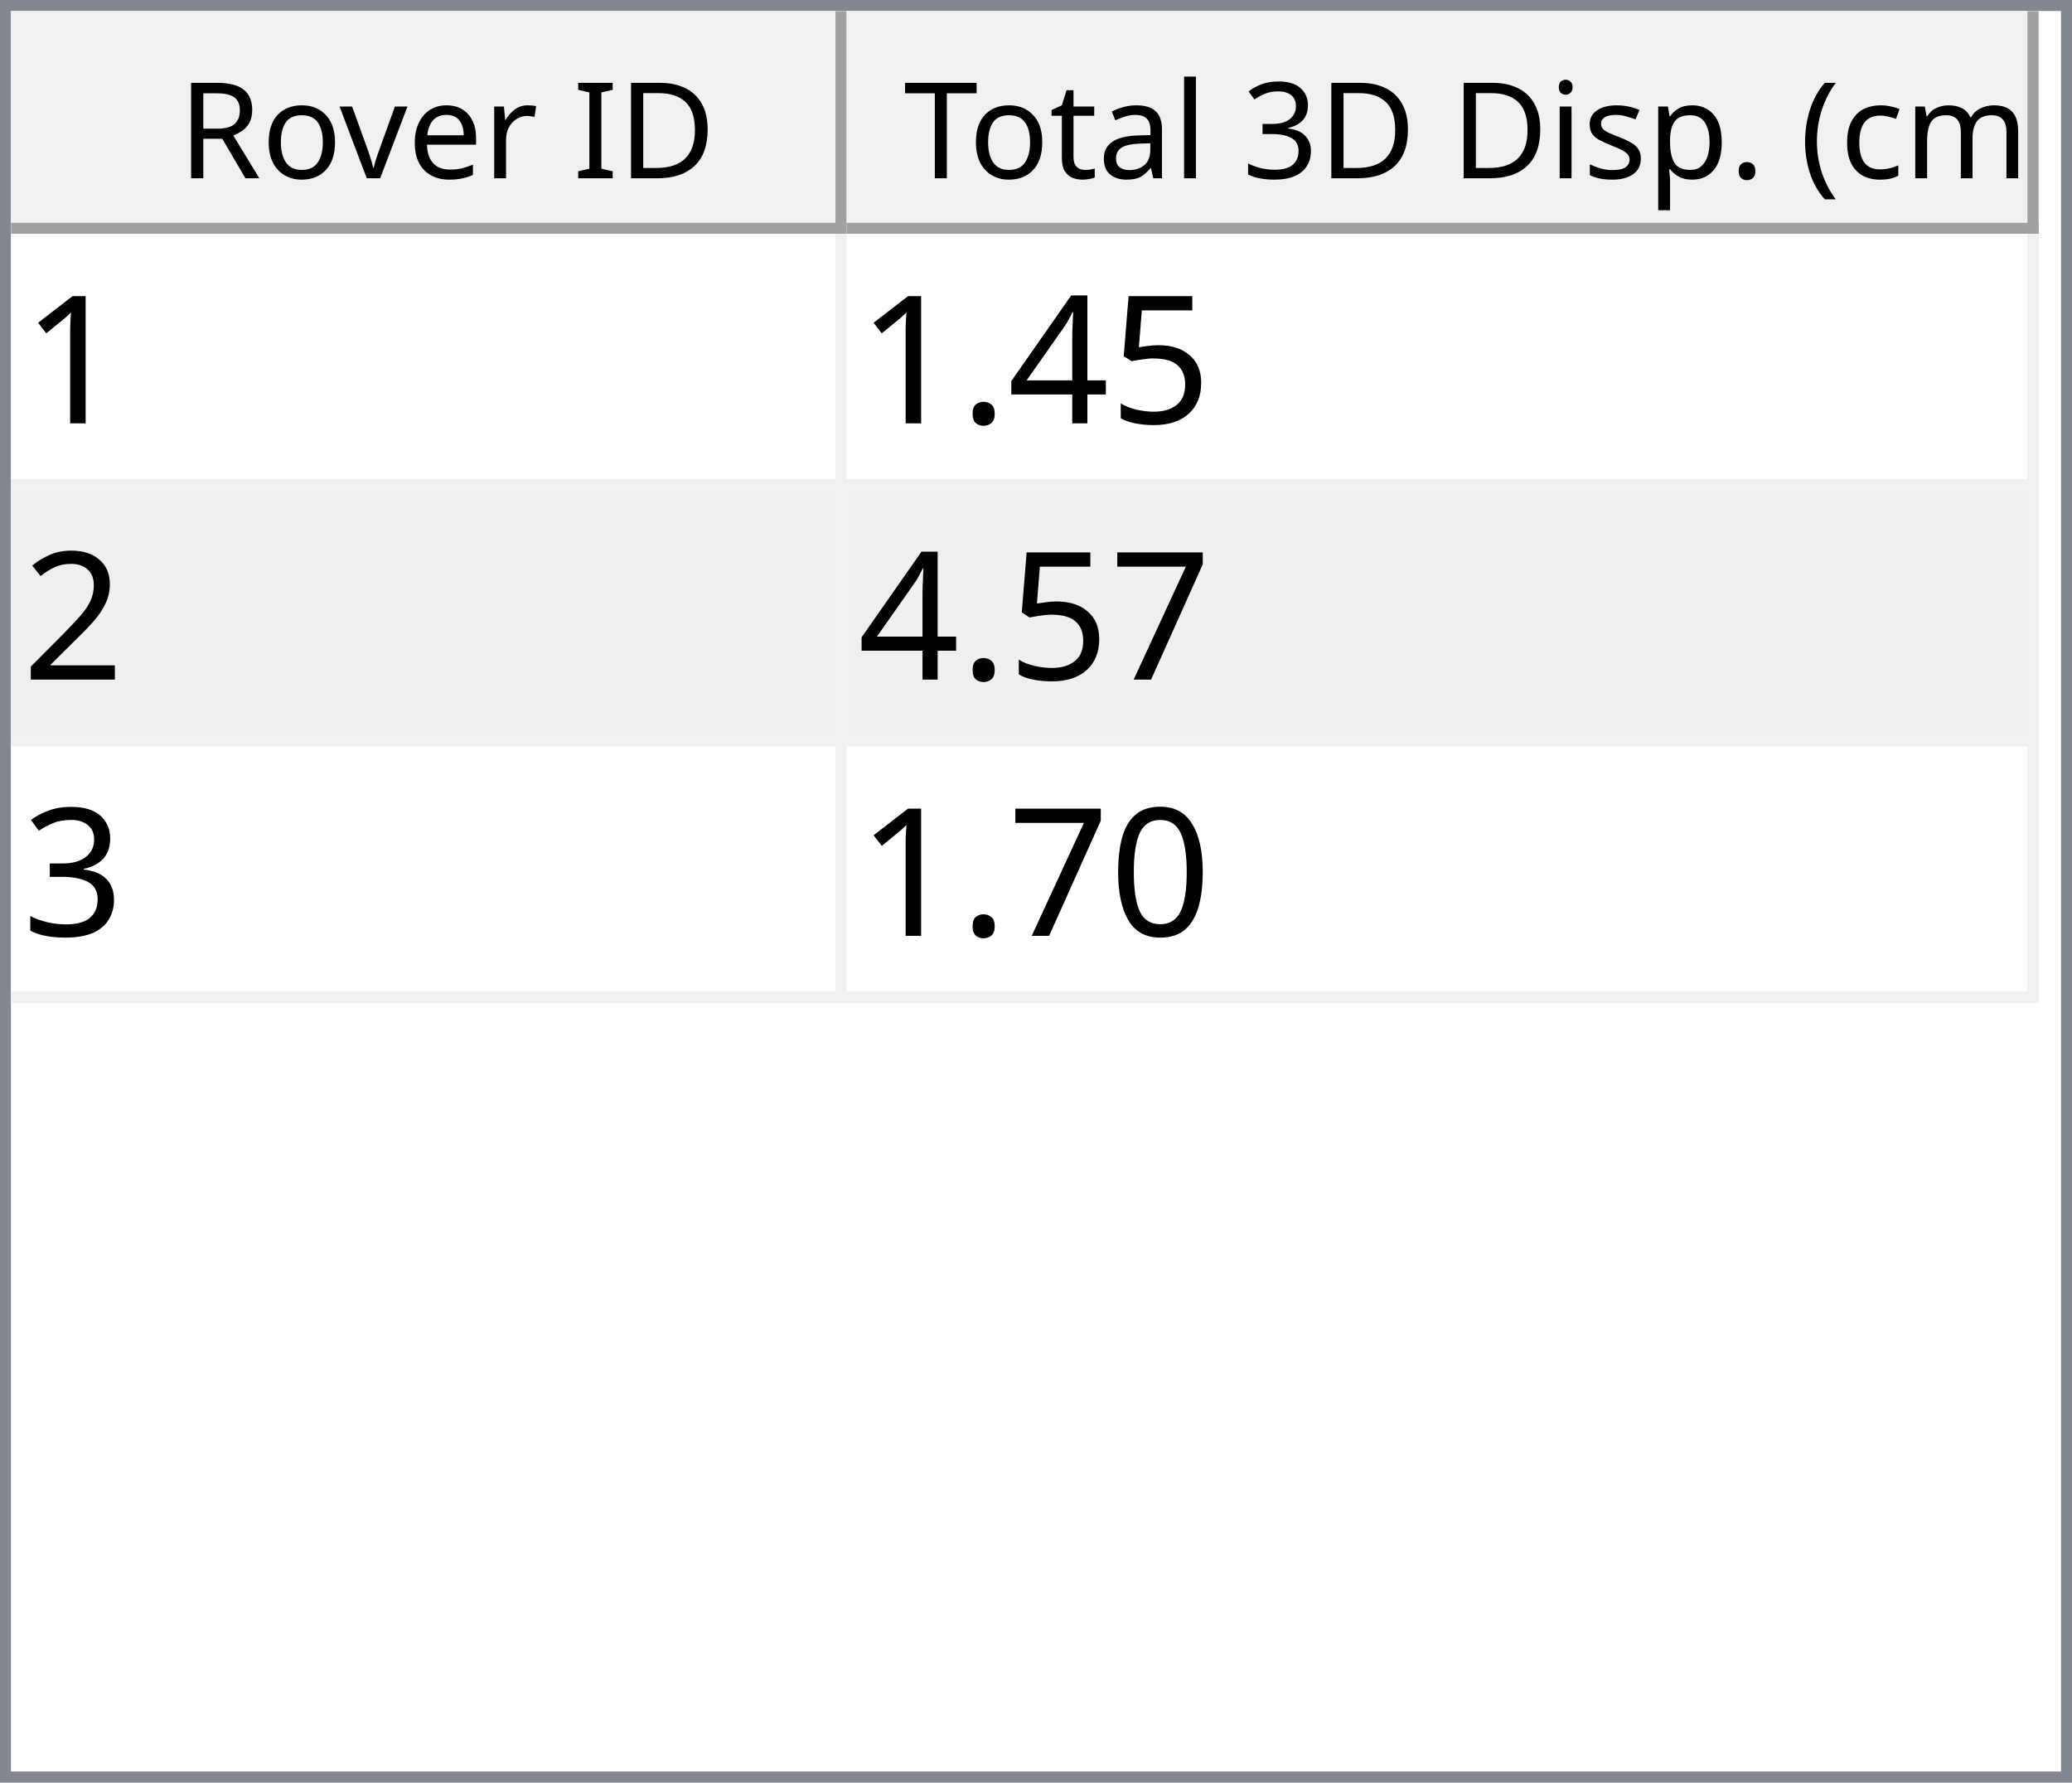
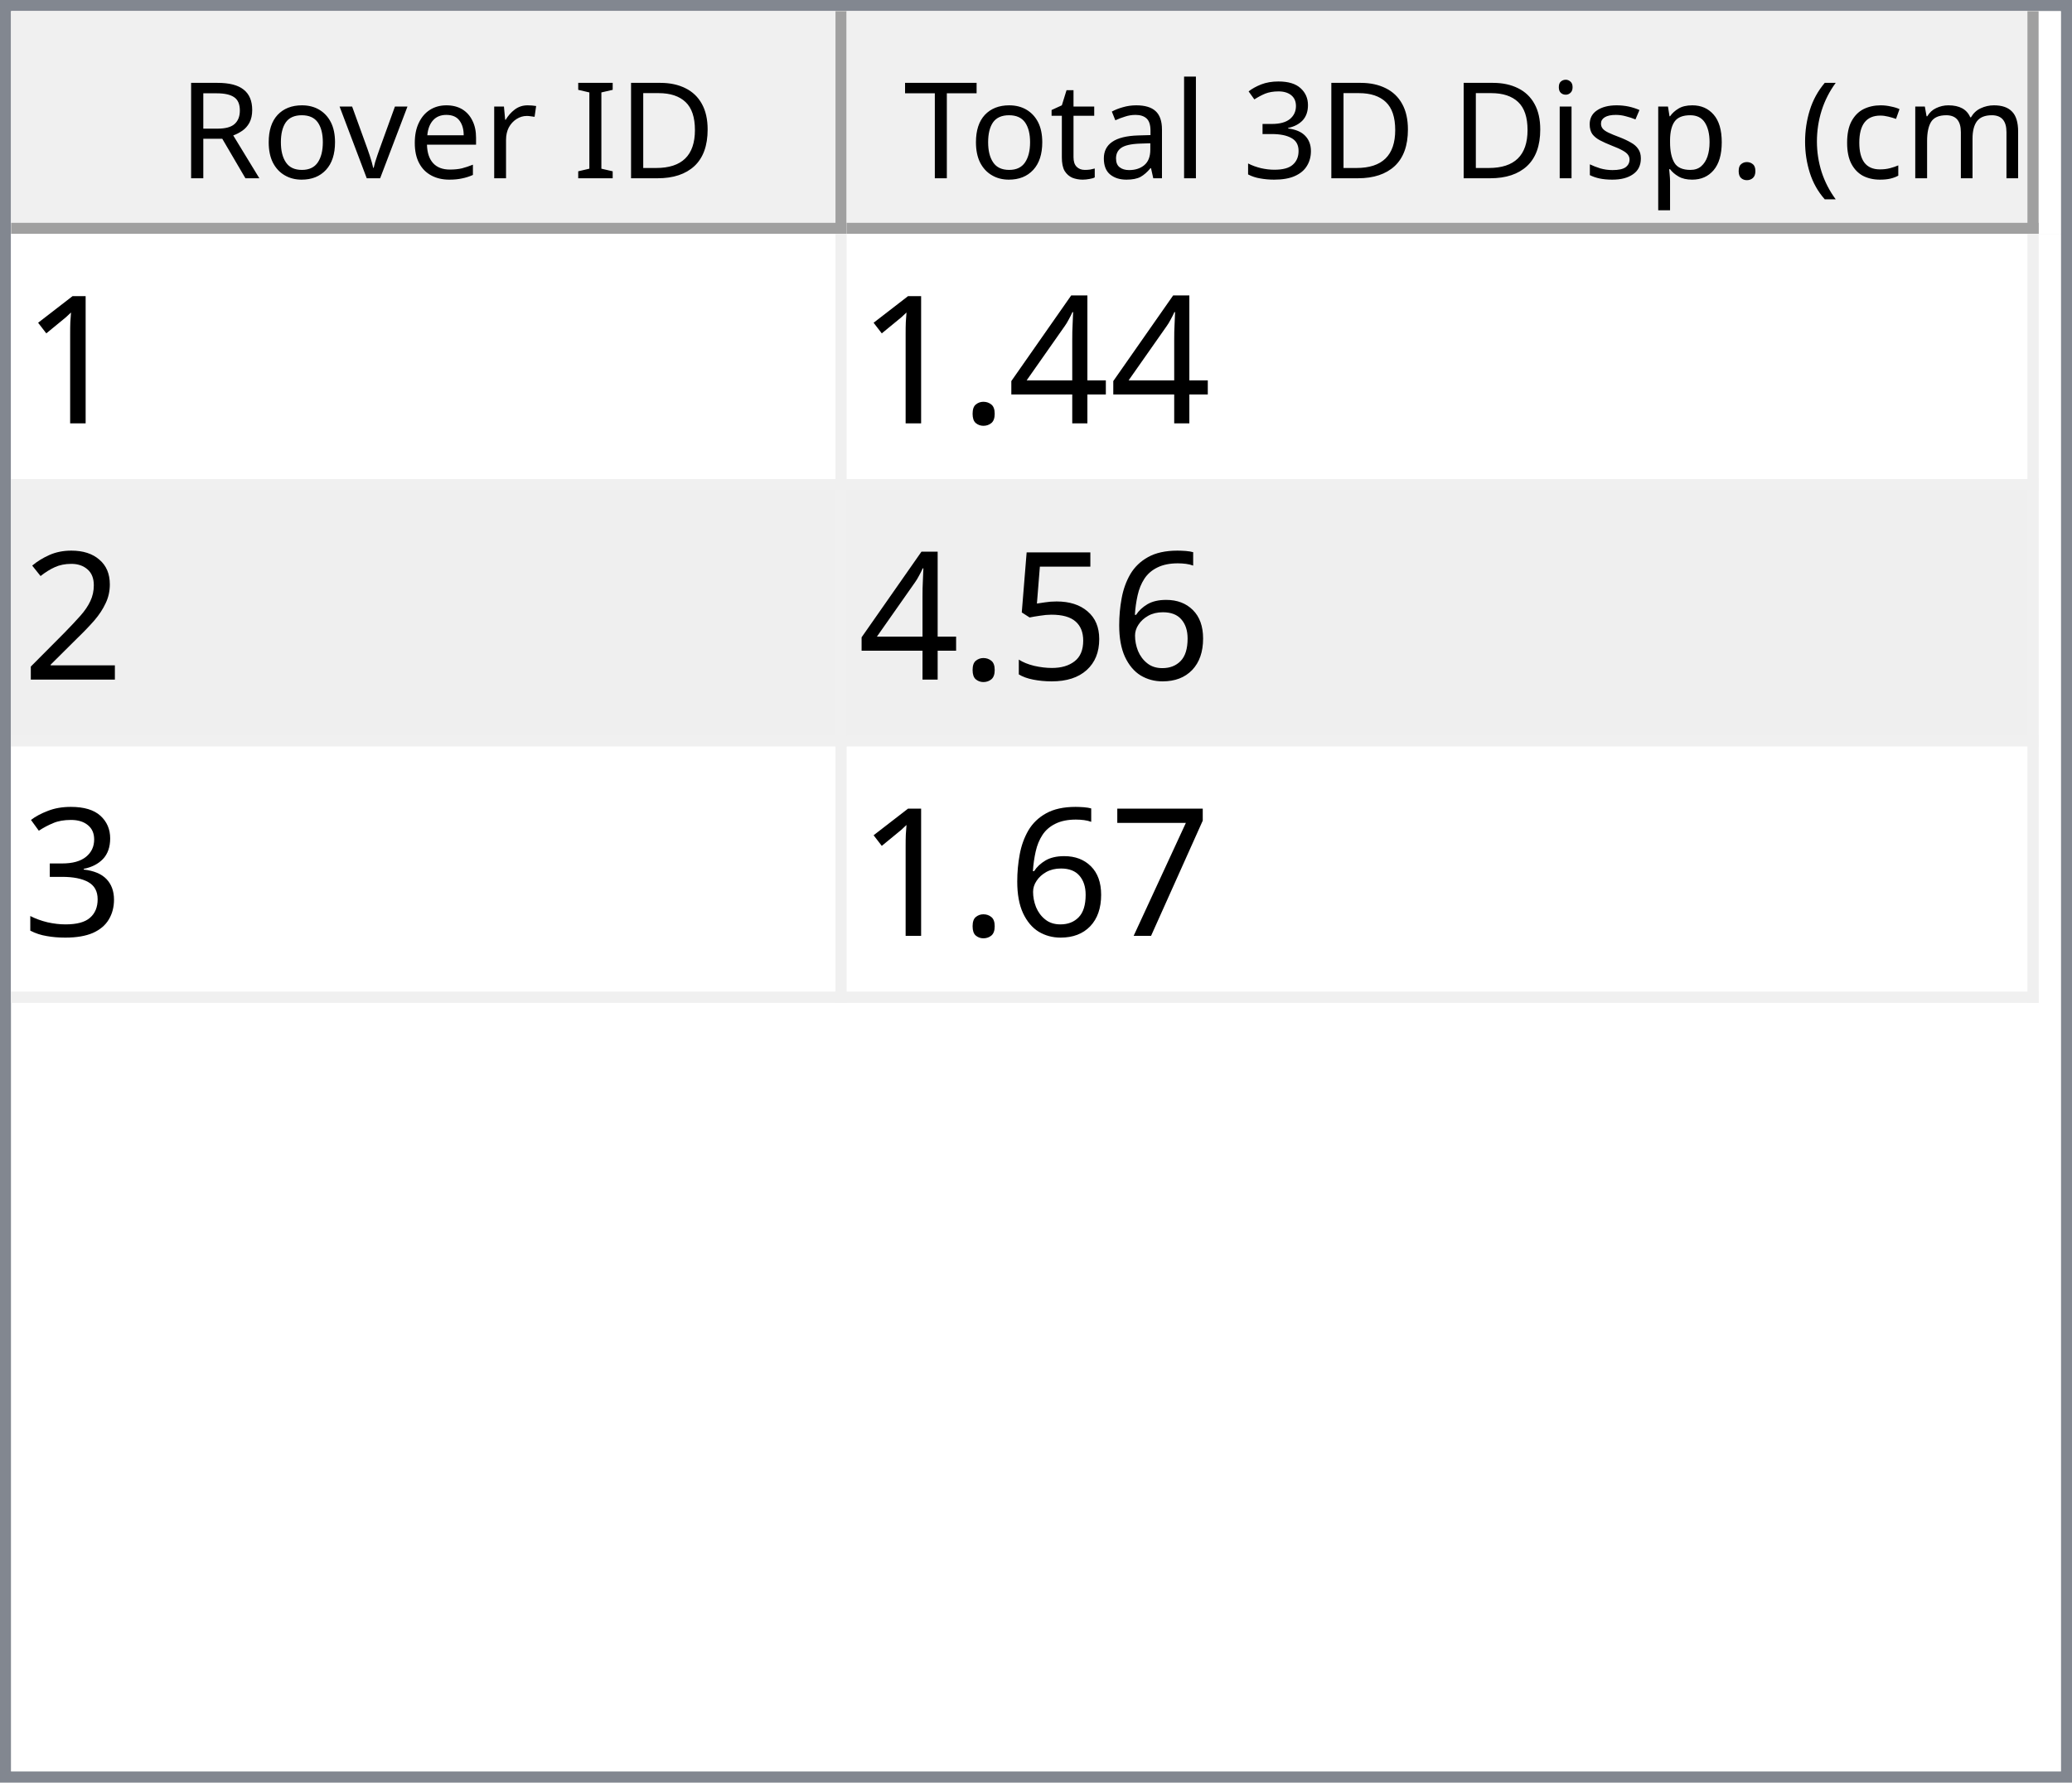
<svg xmlns="http://www.w3.org/2000/svg" style="fill-opacity:1; color-rendering:auto; color-interpolation:auto; text-rendering:auto; stroke:black; stroke-linecap:square; stroke-miterlimit:10; shape-rendering:auto; stroke-opacity:1; fill:black; stroke-dasharray:none; font-weight:normal; stroke-width:1; font-family:'Dialog'; font-style:normal; stroke-linejoin:miter; font-size:12px; stroke-dashoffset:0; image-rendering:auto;" width="186" height="160">
  <defs id="genericDefs" />
  <g>
    <defs id="defs1">
      <clipPath clipPathUnits="userSpaceOnUse" id="clipPath1">
        <path d="M0 0 L186 0 L186 160 L0 160 L0 0 Z" />
      </clipPath>
      <clipPath clipPathUnits="userSpaceOnUse" id="clipPath2">
        <path d="M0 0 L0 160 L186 160 L186 0 Z" />
      </clipPath>
      <clipPath clipPathUnits="userSpaceOnUse" id="clipPath3">
        <path d="M0 0 L0 20 L184 20 L184 0 Z" />
      </clipPath>
      <clipPath clipPathUnits="userSpaceOnUse" id="clipPath4">
        <path d="M0 0 L0 20 L75 20 L75 0 Z" />
      </clipPath>
      <clipPath clipPathUnits="userSpaceOnUse" id="clipPath5">
        <path d="M1 1 L1 19 L74 19 L74 1 Z" />
      </clipPath>
      <clipPath clipPathUnits="userSpaceOnUse" id="clipPath6">
        <path d="M0 0 L0 18 L73 18 L73 0 Z" />
      </clipPath>
      <clipPath clipPathUnits="userSpaceOnUse" id="clipPath7">
        <path d="M-0.5 -0.5 L-0.5 19.5 L74.5 19.5 L74.5 -0.5 Z" />
      </clipPath>
      <clipPath clipPathUnits="userSpaceOnUse" id="clipPath8">
        <path d="M0 0 L0 20 L107 20 L107 0 Z" />
      </clipPath>
      <clipPath clipPathUnits="userSpaceOnUse" id="clipPath9">
        <path d="M1 1 L1 19 L106 19 L106 1 Z" />
      </clipPath>
      <clipPath clipPathUnits="userSpaceOnUse" id="clipPath10">
        <path d="M0 0 L0 18 L105 18 L105 0 Z" />
      </clipPath>
      <clipPath clipPathUnits="userSpaceOnUse" id="clipPath11">
        <path d="M-0.5 -0.5 L-0.5 19.5 L106.5 19.5 L106.5 -0.5 Z" />
      </clipPath>
      <clipPath clipPathUnits="userSpaceOnUse" id="clipPath12">
        <path d="M0 0 L0 138 L184 138 L184 0 Z" />
      </clipPath>
      <clipPath clipPathUnits="userSpaceOnUse" id="clipPath13">
        <path d="M0 0 L0 69 L182 69 L182 0 Z" />
      </clipPath>
      <clipPath clipPathUnits="userSpaceOnUse" id="clipPath14">
        <path d="M-0.5 -0.5 L-0.5 68.5 L181.5 68.5 L181.5 -0.5 Z" />
      </clipPath>
      <clipPath clipPathUnits="userSpaceOnUse" id="clipPath15">
        <path d="M0 0 L0 22 L74 22 L74 0 Z" />
      </clipPath>
      <clipPath clipPathUnits="userSpaceOnUse" id="clipPath16">
        <path d="M0 0 L0 22 L106 22 L106 0 Z" />
      </clipPath>
      <font horiz-adv-x="64.551" id="font1">
        <font-face ascent="107.91" descent="25.098" units-per-em="100" style="font-style:normal; font-family:Segoe UI; font-weight:normal;" />
        <missing-glyph horiz-adv-x="64.551" d="M8.109 0 L8.109 68.266 L56.453 68.266 L56.453 0 L8.109 0 ZM15.328 7.234 L49.219 7.234 L49.219 61.031 L15.328 61.031 L15.328 7.234 Z" />
        <glyph unicode="D" horiz-adv-x="70.117" d="M9.188 0 L9.188 70.016 L28.516 70.016 Q65.531 70.016 65.531 35.891 Q65.531 19.672 55.25 9.836 Q44.969 0 27.734 0 L9.188 0 ZM17.391 62.594 L17.391 7.422 L27.828 7.422 Q41.609 7.422 49.273 14.797 Q56.938 22.172 56.938 35.688 Q56.938 62.594 28.328 62.594 L17.391 62.594 Z" />
        <glyph unicode="I" horiz-adv-x="26.611" d="M17.391 0 L9.188 0 L9.188 70.016 L17.391 70.016 L17.391 0 Z" />
        <glyph unicode=" " horiz-adv-x="27.393" d="" />
        <glyph unicode="r" horiz-adv-x="34.766" d="M34.188 41.891 Q32.078 43.5 28.125 43.5 Q23 43.5 19.555 38.672 Q16.109 33.844 16.109 25.484 L16.109 0 L8.109 0 L8.109 50 L16.109 50 L16.109 39.703 L16.312 39.703 Q18.016 44.969 21.531 47.922 Q25.047 50.875 29.391 50.875 Q32.516 50.875 34.188 50.203 L34.188 41.891 Z" />
        <glyph unicode="e" horiz-adv-x="52.295" d="M48.297 23 L12.984 23 Q13.188 14.656 17.484 10.109 Q21.781 5.562 29.297 5.562 Q37.75 5.562 44.828 11.141 L44.828 3.609 Q38.234 -1.172 27.391 -1.172 Q16.797 -1.172 10.742 5.641 Q4.688 12.453 4.688 24.812 Q4.688 36.469 11.305 43.82 Q17.922 51.172 27.734 51.172 Q37.547 51.172 42.922 44.828 Q48.297 38.484 48.297 27.203 L48.297 23 ZM40.094 29.781 Q40.047 36.719 36.75 40.578 Q33.453 44.438 27.594 44.438 Q21.922 44.438 17.969 40.383 Q14.016 36.328 13.094 29.781 L40.094 29.781 Z" />
        <glyph unicode="v" horiz-adv-x="47.9" d="M47.406 50 L27.484 0 L19.625 0 L0.688 50 L9.469 50 L22.172 13.672 Q23.578 9.672 23.922 6.688 L24.125 6.688 Q24.609 10.453 25.688 13.484 L38.969 50 L47.406 50 Z" />
        <glyph unicode="o" horiz-adv-x="58.594" d="M29 -1.172 Q17.922 -1.172 11.305 5.836 Q4.688 12.844 4.688 24.422 Q4.688 37.016 11.57 44.094 Q18.453 51.172 30.172 51.172 Q41.359 51.172 47.633 44.289 Q53.906 37.406 53.906 25.203 Q53.906 13.234 47.141 6.031 Q40.375 -1.172 29 -1.172 ZM29.594 44.438 Q21.875 44.438 17.383 39.188 Q12.891 33.938 12.891 24.703 Q12.891 15.828 17.43 10.695 Q21.969 5.562 29.594 5.562 Q37.359 5.562 41.531 10.594 Q45.703 15.625 45.703 24.906 Q45.703 34.281 41.531 39.359 Q37.359 44.438 29.594 44.438 Z" />
        <glyph unicode="R" horiz-adv-x="59.814" d="M59.375 0 L49.609 0 L37.891 19.625 Q36.281 22.359 34.766 24.289 Q33.25 26.219 31.664 27.438 Q30.078 28.656 28.25 29.219 Q26.422 29.781 24.125 29.781 L17.391 29.781 L17.391 0 L9.188 0 L9.188 70.016 L30.078 70.016 Q34.672 70.016 38.555 68.867 Q42.438 67.719 45.289 65.375 Q48.141 63.031 49.758 59.547 Q51.375 56.062 51.375 51.375 Q51.375 47.703 50.273 44.656 Q49.172 41.609 47.148 39.211 Q45.125 36.812 42.266 35.133 Q39.406 33.453 35.844 32.516 L35.844 32.328 Q37.594 31.547 38.891 30.547 Q40.188 29.547 41.359 28.18 Q42.531 26.812 43.68 25.078 Q44.828 23.344 46.234 21.047 L59.375 0 ZM17.391 62.594 L17.391 37.203 L28.516 37.203 Q31.594 37.203 34.203 38.133 Q36.812 39.062 38.719 40.797 Q40.625 42.531 41.703 45.047 Q42.781 47.562 42.781 50.688 Q42.781 56.297 39.141 59.445 Q35.5 62.594 28.609 62.594 L17.391 62.594 Z" />
        <glyph unicode=")" horiz-adv-x="30.176" d="M8.297 -15.922 L1.172 -15.922 Q16.406 2.344 16.406 26.812 Q16.406 51.469 1.078 70.016 L8.297 70.016 Q23.531 52.156 23.531 26.703 Q23.531 1.375 8.297 -15.922 Z" />
        <glyph unicode="m" horiz-adv-x="86.133" d="M79.109 0 L71.094 0 L71.094 28.719 Q71.094 37.016 68.531 40.727 Q65.969 44.438 59.906 44.438 Q54.781 44.438 51.195 39.75 Q47.609 35.062 47.609 28.516 L47.609 0 L39.594 0 L39.594 29.688 Q39.594 44.438 28.219 44.438 Q22.953 44.438 19.531 40.016 Q16.109 35.594 16.109 28.516 L16.109 0 L8.109 0 L8.109 50 L16.109 50 L16.109 42.094 L16.312 42.094 Q21.625 51.172 31.844 51.172 Q36.969 51.172 40.773 48.312 Q44.578 45.453 46 40.828 Q51.562 51.172 62.594 51.172 Q79.109 51.172 79.109 30.812 L79.109 0 Z" />
        <glyph unicode="c" horiz-adv-x="46.191" d="M42.188 2.297 Q36.422 -1.172 28.516 -1.172 Q17.828 -1.172 11.258 5.789 Q4.688 12.75 4.688 23.828 Q4.688 36.188 11.766 43.68 Q18.844 51.172 30.672 51.172 Q37.25 51.172 42.281 48.734 L42.281 40.531 Q36.719 44.438 30.375 44.438 Q22.703 44.438 17.797 38.945 Q12.891 33.453 12.891 24.516 Q12.891 15.719 17.508 10.641 Q22.125 5.562 29.891 5.562 Q36.422 5.562 42.188 9.906 L42.188 2.297 Z" />
        <glyph unicode="(" horiz-adv-x="30.176" d="M29.109 -15.922 L21.969 -15.922 Q6.844 1.375 6.844 26.703 Q6.844 52.156 21.969 70.016 L29.203 70.016 Q13.875 51.469 13.875 26.812 Q13.875 2.344 29.109 -15.922 Z" />
        <glyph unicode="." horiz-adv-x="21.68" d="M10.891 -1.078 Q8.641 -1.078 7.055 0.539 Q5.469 2.156 5.469 4.391 Q5.469 6.641 7.055 8.273 Q8.641 9.906 10.891 9.906 Q13.188 9.906 14.797 8.273 Q16.406 6.641 16.406 4.391 Q16.406 2.156 14.797 0.539 Q13.188 -1.078 10.891 -1.078 Z" />
        <glyph unicode="p" horiz-adv-x="58.789" d="M16.312 7.234 L16.109 7.234 L16.109 -23 L8.109 -23 L8.109 50 L16.109 50 L16.109 41.219 L16.312 41.219 Q22.219 51.172 33.594 51.172 Q43.266 51.172 48.688 44.461 Q54.109 37.75 54.109 26.469 Q54.109 13.922 48 6.375 Q41.891 -1.172 31.297 -1.172 Q21.578 -1.172 16.312 7.234 ZM16.109 27.391 L16.109 20.406 Q16.109 14.203 20.141 9.883 Q24.172 5.562 30.375 5.562 Q37.641 5.562 41.773 11.133 Q45.906 16.703 45.906 26.609 Q45.906 34.969 42.047 39.703 Q38.188 44.438 31.594 44.438 Q24.609 44.438 20.359 39.578 Q16.109 34.719 16.109 27.391 Z" />
        <glyph unicode="s" horiz-adv-x="42.432" d="M5.078 1.812 L5.078 10.406 Q11.625 5.562 19.484 5.562 Q30.031 5.562 30.031 12.594 Q30.031 14.594 29.125 15.992 Q28.219 17.391 26.68 18.461 Q25.141 19.531 23.07 20.383 Q21 21.234 18.609 22.172 Q15.281 23.484 12.766 24.828 Q10.25 26.172 8.57 27.859 Q6.891 29.547 6.031 31.695 Q5.172 33.844 5.172 36.719 Q5.172 40.234 6.789 42.945 Q8.406 45.656 11.086 47.484 Q13.766 49.312 17.211 50.242 Q20.656 51.172 24.312 51.172 Q30.812 51.172 35.938 48.922 L35.938 40.828 Q30.422 44.438 23.25 44.438 Q21 44.438 19.195 43.922 Q17.391 43.406 16.094 42.477 Q14.797 41.547 14.086 40.258 Q13.375 38.969 13.375 37.406 Q13.375 35.453 14.086 34.133 Q14.797 32.812 16.164 31.789 Q17.531 30.766 19.484 29.938 Q21.438 29.109 23.922 28.125 Q27.25 26.859 29.883 25.516 Q32.516 24.172 34.375 22.484 Q36.234 20.797 37.234 18.602 Q38.234 16.406 38.234 13.375 Q38.234 9.672 36.602 6.938 Q34.969 4.203 32.234 2.398 Q29.5 0.594 25.93 -0.289 Q22.359 -1.172 18.453 -1.172 Q10.75 -1.172 5.078 1.812 Z" />
        <glyph unicode="i" horiz-adv-x="24.219" d="M12.203 62.703 Q10.062 62.703 8.547 64.164 Q7.031 65.625 7.031 67.875 Q7.031 70.125 8.547 71.609 Q10.062 73.094 12.203 73.094 Q14.406 73.094 15.945 71.609 Q17.484 70.125 17.484 67.875 Q17.484 65.719 15.945 64.211 Q14.406 62.703 12.203 62.703 ZM16.109 0 L8.109 0 L8.109 50 L16.109 50 L16.109 0 Z" />
        <glyph unicode="3" horiz-adv-x="53.906" d="M46.531 19.828 Q46.531 15.094 44.75 11.211 Q42.969 7.328 39.719 4.57 Q36.469 1.812 31.93 0.297 Q27.391 -1.219 21.922 -1.219 Q11.922 -1.219 6 2.594 L6 11.188 Q13.094 5.609 22.219 5.609 Q25.875 5.609 28.828 6.539 Q31.781 7.469 33.906 9.227 Q36.031 10.984 37.18 13.477 Q38.328 15.969 38.328 19.094 Q38.328 32.812 18.797 32.812 L12.984 32.812 L12.984 39.594 L18.5 39.594 Q35.797 39.594 35.797 52.484 Q35.797 64.406 22.609 64.406 Q15.188 64.406 8.688 59.422 L8.688 67.188 Q15.375 71.188 24.609 71.188 Q29 71.188 32.57 69.969 Q36.141 68.75 38.68 66.555 Q41.219 64.359 42.609 61.281 Q44 58.203 44 54.5 Q44 40.672 30.031 36.719 L30.031 36.531 Q33.594 36.141 36.625 34.797 Q39.656 33.453 41.852 31.305 Q44.047 29.156 45.289 26.25 Q46.531 23.344 46.531 19.828 Z" />
        <glyph unicode="l" horiz-adv-x="24.219" d="M16.109 0 L8.109 0 L8.109 74.031 L16.109 74.031 L16.109 0 Z" />
        <glyph unicode="a" horiz-adv-x="50.879" d="M43.891 0 L35.891 0 L35.891 7.812 L35.688 7.812 Q30.469 -1.172 20.312 -1.172 Q12.844 -1.172 8.617 2.781 Q4.391 6.734 4.391 13.281 Q4.391 27.297 20.906 29.594 L35.891 31.688 Q35.891 44.438 25.594 44.438 Q16.547 44.438 9.281 38.281 L9.281 46.484 Q16.656 51.172 26.266 51.172 Q43.891 51.172 43.891 32.516 L43.891 0 ZM35.891 25.297 L23.828 23.641 Q18.266 22.859 15.43 20.875 Q12.594 18.891 12.594 13.875 Q12.594 10.203 15.211 7.883 Q17.828 5.562 22.172 5.562 Q28.125 5.562 32.008 9.742 Q35.891 13.922 35.891 20.312 L35.891 25.297 Z" />
        <glyph unicode="t" horiz-adv-x="33.887" d="M31.297 0.484 Q28.469 -1.078 23.828 -1.078 Q10.688 -1.078 10.688 13.578 L10.688 43.172 L2.094 43.172 L2.094 50 L10.688 50 L10.688 62.203 L18.703 64.797 L18.703 50 L31.297 50 L31.297 43.172 L18.703 43.172 L18.703 14.984 Q18.703 9.969 20.414 7.82 Q22.125 5.672 26.078 5.672 Q29.109 5.672 31.297 7.328 L31.297 0.484 Z" />
        <glyph unicode="T" horiz-adv-x="52.393" d="M50.594 62.594 L30.375 62.594 L30.375 0 L22.172 0 L22.172 62.594 L2 62.594 L2 70.016 L50.594 70.016 L50.594 62.594 Z" />
      </font>
      <font horiz-adv-x="75.0" id="font2">
        <font-face ascent="100.537" descent="21.973" units-per-em="100" style="font-style:normal; font-family:sans-serif; font-weight:normal;" />
        <missing-glyph horiz-adv-x="75.0" d="M12.5 0 L12.5 62.5 L62.5 62.5 L62.5 0 L12.5 0 ZM14.062 1.562 L60.938 1.562 L60.938 60.938 L14.062 60.938 L14.062 1.562 Z" />
        <glyph unicode="1" horiz-adv-x="55.615" d="M37.25 0 L28.469 0 L28.469 56 Q25.297 52.984 20.141 49.953 Q14.984 46.922 10.891 45.406 L10.891 53.906 Q18.266 57.375 23.781 62.305 Q29.297 67.234 31.594 71.875 L37.25 71.875 L37.25 0 Z" />
-         <glyph unicode="5" horiz-adv-x="55.615" d="M4.156 18.75 L13.375 19.531 Q14.406 12.797 18.141 9.398 Q21.875 6 27.156 6 Q33.5 6 37.891 10.789 Q42.281 15.578 42.281 23.484 Q42.281 31 38.062 35.352 Q33.844 39.703 27 39.703 Q22.75 39.703 19.336 37.773 Q15.922 35.844 13.969 32.766 L5.719 33.844 L12.641 70.609 L48.25 70.609 L48.25 62.203 L19.672 62.203 L15.828 42.969 Q22.266 47.469 29.344 47.469 Q38.719 47.469 45.164 40.969 Q51.609 34.469 51.609 24.266 Q51.609 14.547 45.953 7.469 Q39.062 -1.219 27.156 -1.219 Q17.391 -1.219 11.211 4.25 Q5.031 9.719 4.156 18.75 Z" />
        <glyph unicode="4" horiz-adv-x="55.615" d="M32.328 0 L32.328 17.141 L1.266 17.141 L1.266 25.203 L33.938 71.578 L41.109 71.578 L41.109 25.203 L50.781 25.203 L50.781 17.141 L41.109 17.141 L41.109 0 L32.328 0 ZM32.328 25.203 L32.328 57.469 L9.906 25.203 L32.328 25.203 Z" />
        <glyph unicode="." horiz-adv-x="27.783" d="M9.078 0 L9.078 10.016 L19.094 10.016 L19.094 0 L9.078 0 Z" />
        <glyph unicode="2" horiz-adv-x="55.615" d="M50.344 8.453 L50.344 0 L3.031 0 Q2.938 3.172 4.047 6.109 Q5.859 10.938 9.836 15.625 Q13.812 20.312 21.344 26.469 Q33.016 36.031 37.117 41.625 Q41.219 47.219 41.219 52.203 Q41.219 57.422 37.477 61.008 Q33.734 64.594 27.734 64.594 Q21.391 64.594 17.578 60.789 Q13.766 56.984 13.719 50.25 L4.688 51.172 Q5.609 61.281 11.664 66.578 Q17.719 71.875 27.938 71.875 Q38.234 71.875 44.242 66.164 Q50.25 60.453 50.25 52 Q50.25 47.703 48.492 43.555 Q46.734 39.406 42.656 34.812 Q38.578 30.219 29.109 22.219 Q21.188 15.578 18.945 13.211 Q16.703 10.844 15.234 8.453 L50.344 8.453 Z" />
+         <glyph unicode="6" horiz-adv-x="55.615" d="M49.75 54.047 L41.016 53.375 Q39.844 58.547 37.703 60.891 Q34.125 64.656 28.906 64.656 Q24.703 64.656 21.531 62.312 Q17.391 59.281 14.992 53.469 Q12.594 47.656 12.5 36.922 Q15.672 41.75 20.266 44.094 Q24.859 46.438 29.891 46.438 Q38.672 46.438 44.852 39.969 Q51.031 33.5 51.031 23.25 Q51.031 16.5 48.125 10.719 Q45.219 4.938 40.141 1.859 Q35.062 -1.219 28.609 -1.219 Q17.625 -1.219 10.695 6.859 Q3.766 14.938 3.766 33.5 Q3.766 54.25 11.422 63.672 Q18.109 71.875 29.438 71.875 Q37.891 71.875 43.289 67.141 Q48.688 62.406 49.75 54.047 ZM13.875 23.188 Q13.875 18.656 15.797 14.508 Q17.719 10.359 21.188 8.18 Q24.656 6 28.469 6 Q34.031 6 38.039 10.492 Q42.047 14.984 42.047 22.703 Q42.047 30.125 38.086 34.398 Q34.125 38.672 28.125 38.672 Q22.172 38.672 18.023 34.398 Q13.875 30.125 13.875 23.188 Z" />
+         <glyph unicode="5" horiz-adv-x="55.615" d="M4.156 18.75 L13.375 19.531 Q14.406 12.797 18.141 9.398 Q21.875 6 27.156 6 Q33.5 6 37.891 10.789 Q42.281 15.578 42.281 23.484 Q42.281 31 38.062 35.352 Q33.844 39.703 27 39.703 Q22.75 39.703 19.336 37.773 Q15.922 35.844 13.969 32.766 L5.719 33.844 L12.641 70.609 L48.25 70.609 L48.25 62.203 L19.672 62.203 L15.828 42.969 Q22.266 47.469 29.344 47.469 Q38.719 47.469 45.164 40.969 Q51.609 34.469 51.609 24.266 Q51.609 14.547 45.953 7.469 Q39.062 -1.219 27.156 -1.219 Q17.391 -1.219 11.211 4.25 Q5.031 9.719 4.156 18.75 Z" />
+         <glyph unicode="3" horiz-adv-x="55.615" d="M4.203 18.891 L12.984 20.062 Q14.5 12.594 18.141 9.297 Q21.781 6 27 6 Q33.203 6 37.477 10.297 Q41.75 14.594 41.75 20.953 Q41.75 27 37.797 30.93 Q33.844 34.859 27.734 34.859 Q25.25 34.859 21.531 33.891 L22.516 41.609 Q23.391 41.5 23.922 41.5 Q29.547 41.5 34.039 44.43 Q38.531 47.359 38.531 53.469 Q38.531 58.297 35.258 61.477 Q31.984 64.656 26.812 64.656 Q21.688 64.656 18.266 61.43 Q14.844 58.203 13.875 51.766 L5.078 53.328 Q6.688 62.156 12.398 67.016 Q18.109 71.875 26.609 71.875 Q32.469 71.875 37.398 69.359 Q42.328 66.844 44.945 62.5 Q47.562 58.156 47.562 53.266 Q47.562 48.641 45.07 44.828 Q42.578 41.016 37.703 38.766 Q44.047 37.312 47.562 32.695 Q51.078 28.078 51.078 21.141 Q51.078 11.766 44.242 5.25 Q37.406 -1.266 26.953 -1.266 Q17.531 -1.266 11.305 4.352 Q5.078 9.969 4.203 18.891 Z" />
        <glyph unicode="7" horiz-adv-x="55.615" d="M4.734 62.203 L4.734 70.656 L51.078 70.656 L51.078 63.812 Q44.234 56.547 37.523 44.484 Q30.812 32.422 27.156 19.672 Q24.516 10.688 23.781 0 L14.75 0 Q14.891 8.453 18.062 20.414 Q21.234 32.375 27.172 43.484 Q33.109 54.594 39.797 62.203 L4.734 62.203 Z" />
-         <glyph unicode="3" horiz-adv-x="55.615" d="M4.203 18.891 L12.984 20.062 Q14.5 12.594 18.141 9.297 Q21.781 6 27 6 Q33.203 6 37.477 10.297 Q41.75 14.594 41.75 20.953 Q41.75 27 37.797 30.93 Q33.844 34.859 27.734 34.859 Q25.25 34.859 21.531 33.891 L22.516 41.609 Q23.391 41.5 23.922 41.5 Q29.547 41.5 34.039 44.43 Q38.531 47.359 38.531 53.469 Q38.531 58.297 35.258 61.477 Q31.984 64.656 26.812 64.656 Q21.688 64.656 18.266 61.43 Q14.844 58.203 13.875 51.766 L5.078 53.328 Q6.688 62.156 12.398 67.016 Q18.109 71.875 26.609 71.875 Q32.469 71.875 37.398 69.359 Q42.328 66.844 44.945 62.5 Q47.562 58.156 47.562 53.266 Q47.562 48.641 45.07 44.828 Q42.578 41.016 37.703 38.766 Q44.047 37.312 47.562 32.695 Q51.078 28.078 51.078 21.141 Q51.078 11.766 44.242 5.25 Q37.406 -1.266 26.953 -1.266 Q17.531 -1.266 11.305 4.352 Q5.078 9.969 4.203 18.891 Z" />
-         <glyph unicode="0" horiz-adv-x="55.615" d="M4.156 35.297 Q4.156 48 6.766 55.742 Q9.375 63.484 14.523 67.68 Q19.672 71.875 27.484 71.875 Q33.25 71.875 37.594 69.555 Q41.938 67.234 44.773 62.867 Q47.609 58.5 49.219 52.227 Q50.828 45.953 50.828 35.297 Q50.828 22.703 48.242 14.969 Q45.656 7.234 40.508 3.008 Q35.359 -1.219 27.484 -1.219 Q17.141 -1.219 11.234 6.203 Q4.156 15.141 4.156 35.297 ZM13.188 35.297 Q13.188 17.672 17.312 11.836 Q21.438 6 27.484 6 Q33.547 6 37.672 11.859 Q41.797 17.719 41.797 35.297 Q41.797 52.984 37.672 58.789 Q33.547 64.594 27.391 64.594 Q21.344 64.594 17.719 59.469 Q13.188 52.938 13.188 35.297 Z" />
      </font>
    </defs>
    <g style="fill:white; stroke:white;">
      <rect x="0" y="0" width="186" style="clip-path:url(#clipPath1); stroke:none;" height="160" />
    </g>
    <g style="fill:white; text-rendering:optimizeSpeed; color-rendering:optimizeSpeed; image-rendering:optimizeSpeed; shape-rendering:crispEdges; stroke:white; color-interpolation:sRGB;">
      <rect x="0" width="186" height="160" y="0" style="stroke:none;" />
      <path style="stroke:none;" d="M0 160 L186 160 L186 0 L0 0 Z" />
    </g>
    <g style="fill:rgb(240,240,240); font-family:'Segoe UI'; stroke:rgb(240,240,240);">
      <rect x="0" y="0" width="186" style="clip-path:url(#clipPath2); stroke:none;" height="160" />
    </g>
    <g style="fill:rgb(130,135,144); font-family:'Segoe UI'; stroke:rgb(130,135,144);">
      <path d="M0 0 L186 0 L186 160 L0 160 L0 0 ZM1 1 L185 1 L185 159 L1 159 L1 1 Z" style="fill-rule:evenodd; clip-path:url(#clipPath2); stroke:none;" />
    </g>
    <g style="fill:white; font-family:'Segoe UI'; stroke:white;" transform="translate(1,1)">
      <rect x="0" y="0" width="184" style="clip-path:url(#clipPath3); stroke:none;" height="20" />
    </g>
    <g style="fill:rgb(240,240,240); font-family:'Segoe UI'; stroke:rgb(240,240,240);" transform="translate(1,1)">
      <rect x="0" y="0" width="75" style="clip-path:url(#clipPath4); stroke:none;" height="20" />
    </g>
    <g style="font-family:'Segoe UI';" transform="translate(2,2)">
      <text x="14" xml:space="preserve" y="14" style="clip-path:url(#clipPath6); stroke:none;">Rover ID</text>
    </g>
    <g style="fill:rgb(160,160,160); font-family:'Segoe UI'; stroke:rgb(160,160,160); stroke-linejoin:bevel;" transform="translate(1.5,1.5)">
      <line x1="74" x2="74" y1="0" style="fill:none; clip-path:url(#clipPath7);" y2="19" />
    </g>
    <g style="fill:rgb(160,160,160); font-family:'Segoe UI'; stroke:rgb(160,160,160); stroke-linejoin:bevel;" transform="matrix(1,0,0,1,1,1) translate(0.5,0.5)">
      <line x1="0" x2="74" y1="19" style="fill:none; clip-path:url(#clipPath7);" y2="19" />
    </g>
    <g style="fill:rgb(240,240,240); font-family:'Segoe UI'; stroke:rgb(240,240,240);" transform="translate(76,1)">
      <rect x="0" y="0" width="107" style="clip-path:url(#clipPath8); stroke:none;" height="20" />
    </g>
    <g style="font-family:'Segoe UI';" transform="translate(77,2)">
      <text x="1" xml:space="preserve" y="14" style="clip-path:url(#clipPath10); stroke:none;"> Total 3D Disp. (cm)</text>
    </g>
    <g style="fill:rgb(160,160,160); font-family:'Segoe UI'; stroke:rgb(160,160,160); stroke-linejoin:bevel;" transform="translate(76.5,1.5)">
      <line x1="106" x2="106" y1="0" style="fill:none; clip-path:url(#clipPath11);" y2="19" />
    </g>
    <g style="fill:rgb(160,160,160); font-family:'Segoe UI'; stroke:rgb(160,160,160); stroke-linejoin:bevel;" transform="matrix(1,0,0,1,76,1) translate(0.5,0.5)">
      <line x1="0" x2="106" y1="19" style="fill:none; clip-path:url(#clipPath11);" y2="19" />
    </g>
    <g style="fill:white; font-family:'Segoe UI'; stroke:white;" transform="translate(1,21)">
      <rect x="0" y="0" width="184" style="clip-path:url(#clipPath12); stroke:none;" height="138" />
    </g>
    <g style="fill:rgb(240,240,240); font-size:16px; font-family:sans-serif; stroke:rgb(240,240,240);" transform="translate(1,21)">
      <rect x="0" y="0" width="182" style="clip-path:url(#clipPath13); stroke:none;" height="69" />
      <line transform="translate(0.5,0.5)" x1="0" x2="181" y1="22" style="clip-path:url(#clipPath14); fill:none; stroke-linejoin:bevel;" y2="22" />
    </g>
    <g transform="matrix(1,0,0,1,1,21) translate(0.5,0.5)" style="fill:rgb(240,240,240); font-size:16px; font-family:sans-serif; stroke:rgb(240,240,240); stroke-linejoin:bevel;">
      <line x1="0" x2="181" y1="45" style="fill:none; clip-path:url(#clipPath14);" y2="45" />
    </g>
    <g transform="matrix(1,0,0,1,1,21) translate(0.5,0.5)" style="fill:rgb(240,240,240); font-size:16px; font-family:sans-serif; stroke:rgb(240,240,240); stroke-linejoin:bevel;">
      <line x1="0" x2="181" y1="68" style="fill:none; clip-path:url(#clipPath14);" y2="68" />
    </g>
    <g transform="matrix(1,0,0,1,1,21) translate(0.5,0.5)" style="fill:rgb(240,240,240); font-size:16px; font-family:sans-serif; stroke:rgb(240,240,240); stroke-linejoin:bevel;">
      <line x1="74" x2="74" y1="0" style="fill:none; clip-path:url(#clipPath14);" y2="68" />
    </g>
    <g transform="matrix(1,0,0,1,1,21) translate(0.5,0.5)" style="fill:rgb(240,240,240); font-size:16px; font-family:sans-serif; stroke:rgb(240,240,240); stroke-linejoin:bevel;">
      <line x1="181" x2="181" y1="0" style="fill:none; clip-path:url(#clipPath14);" y2="68" />
    </g>
    <g style="fill:white; font-size:16px; font-family:sans-serif; stroke:white;" transform="matrix(1,0,0,1,1,21)">
      <rect x="0" y="0" width="74" style="clip-path:url(#clipPath15); stroke:none;" height="22" />
      <text x="1" y="17" style="fill:black; clip-path:url(#clipPath15); stroke:none;" xml:space="preserve">1</text>
    </g>
    <g style="fill:white; font-size:16px; font-family:sans-serif; stroke:white;" transform="matrix(1,0,0,1,1,21) translate(75,0)">
      <rect x="0" y="0" width="106" style="clip-path:url(#clipPath16); stroke:none;" height="22" />
-       <text x="1" y="17" style="fill:black; clip-path:url(#clipPath16); stroke:none;" xml:space="preserve">1.45</text>
+       <text x="1" y="17" style="fill:black; clip-path:url(#clipPath16); stroke:none;" xml:space="preserve">1.44</text>
    </g>
    <g style="fill:rgb(239,239,239); font-size:16px; font-family:sans-serif; stroke:rgb(239,239,239);" transform="matrix(1,0,0,1,1,21) translate(0,23)">
      <rect x="0" y="0" width="74" style="clip-path:url(#clipPath15); stroke:none;" height="22" />
      <text x="1" y="17" style="fill:black; clip-path:url(#clipPath15); stroke:none;" xml:space="preserve">2</text>
    </g>
    <g style="fill:rgb(239,239,239); font-size:16px; font-family:sans-serif; stroke:rgb(239,239,239);" transform="matrix(1,0,0,1,1,21) translate(75,23)">
      <rect x="0" y="0" width="106" style="clip-path:url(#clipPath16); stroke:none;" height="22" />
-       <text x="1" y="17" style="fill:black; clip-path:url(#clipPath16); stroke:none;" xml:space="preserve">4.57</text>
+       <text x="1" y="17" style="fill:black; clip-path:url(#clipPath16); stroke:none;" xml:space="preserve">4.56</text>
    </g>
    <g style="fill:white; font-size:16px; font-family:sans-serif; stroke:white;" transform="matrix(1,0,0,1,1,21) translate(0,46)">
      <rect x="0" y="0" width="74" style="clip-path:url(#clipPath15); stroke:none;" height="22" />
      <text x="1" y="17" style="fill:black; clip-path:url(#clipPath15); stroke:none;" xml:space="preserve">3</text>
    </g>
    <g style="fill:white; font-size:16px; font-family:sans-serif; stroke:white;" transform="matrix(1,0,0,1,1,21) translate(75,46)">
      <rect x="0" y="0" width="106" style="clip-path:url(#clipPath16); stroke:none;" height="22" />
-       <text x="1" y="17" style="fill:black; clip-path:url(#clipPath16); stroke:none;" xml:space="preserve">1.70</text>
+       <text x="1" y="17" style="fill:black; clip-path:url(#clipPath16); stroke:none;" xml:space="preserve">1.67</text>
    </g>
  </g>
</svg>
